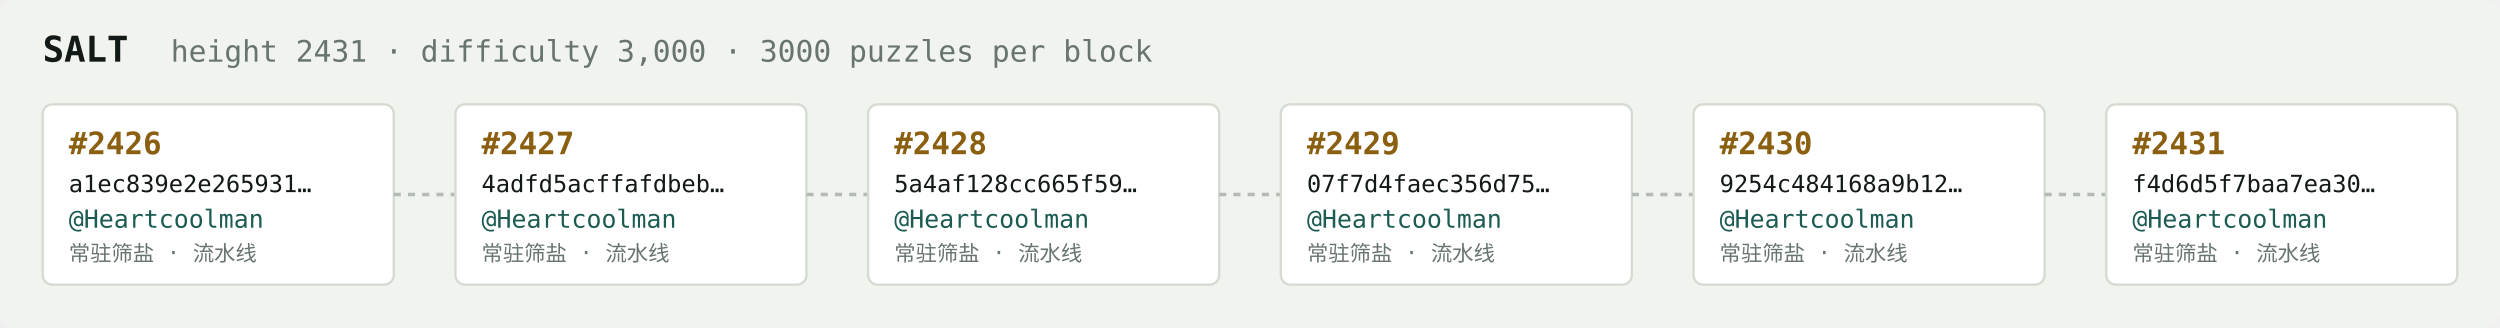
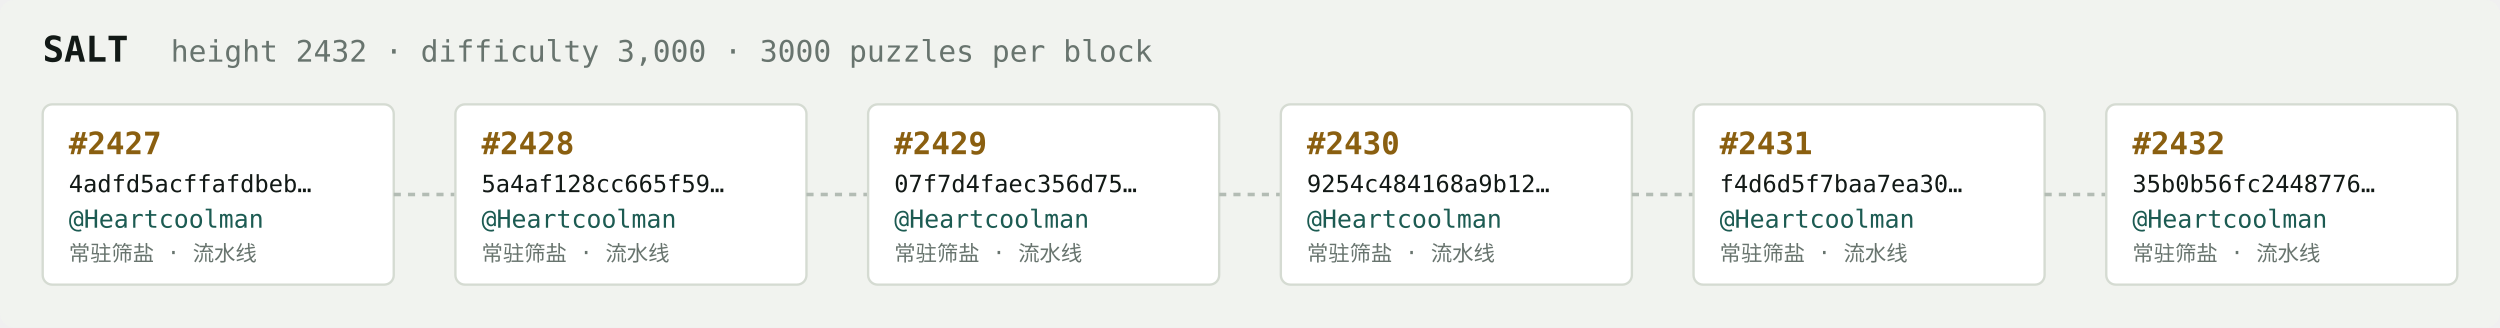
<svg xmlns="http://www.w3.org/2000/svg" width="1054" height="138" viewBox="0 0 1054 138" font-family="ui-monospace,SFMono-Regular,Menlo,monospace">
  <rect fill="#f1f3ef" width="1054" height="138" rx="6" />
  <text x="18" y="26" fill="#121916" font-size="15" font-weight="700">SALT</text>
-   <text x="72" y="26" fill="#68746e" font-size="12.5">height 2431 · difficulty 3,000 · 3000 puzzles per block</text>
+   <text x="72" y="26" fill="#68746e" font-size="12.5">height 2432 · difficulty 3,000 · 3000 puzzles per block</text>
  <rect x="18" y="44" width="148" height="76" rx="4" fill="#ffffff" stroke="#d5dbd2" stroke-width="1" />
-   <text x="29" y="65" fill="#8a5f10" font-size="13" font-weight="700">#2426</text>
-   <text x="29" y="81" fill="#121916" font-size="10">a1ec839e2e265931…</text>
+   <text x="29" y="65" fill="#8a5f10" font-size="13" font-weight="700">#2427</text>
+   <text x="29" y="81" fill="#121916" font-size="10">4adfd5acffafdbeb…</text>
  <text x="29" y="96" fill="#1c5b52" font-size="10.5">@Heartcoolman</text>
  <text x="29" y="110" fill="#68746e" font-size="9">常驻筛盐 · 流水线</text>
  <line x1="166" y1="82.0" x2="192" y2="82.0" stroke="#b3bcb4" stroke-width="1.5" stroke-dasharray="3 3" />
  <rect x="192" y="44" width="148" height="76" rx="4" fill="#ffffff" stroke="#d5dbd2" stroke-width="1" />
-   <text x="203" y="65" fill="#8a5f10" font-size="13" font-weight="700">#2427</text>
-   <text x="203" y="81" fill="#121916" font-size="10">4adfd5acffafdbeb…</text>
+   <text x="203" y="65" fill="#8a5f10" font-size="13" font-weight="700">#2428</text>
+   <text x="203" y="81" fill="#121916" font-size="10">5a4af128cc665f59…</text>
  <text x="203" y="96" fill="#1c5b52" font-size="10.5">@Heartcoolman</text>
  <text x="203" y="110" fill="#68746e" font-size="9">常驻筛盐 · 流水线</text>
  <line x1="340" y1="82.0" x2="366" y2="82.0" stroke="#b3bcb4" stroke-width="1.5" stroke-dasharray="3 3" />
  <rect x="366" y="44" width="148" height="76" rx="4" fill="#ffffff" stroke="#d5dbd2" stroke-width="1" />
-   <text x="377" y="65" fill="#8a5f10" font-size="13" font-weight="700">#2428</text>
-   <text x="377" y="81" fill="#121916" font-size="10">5a4af128cc665f59…</text>
+   <text x="377" y="65" fill="#8a5f10" font-size="13" font-weight="700">#2429</text>
+   <text x="377" y="81" fill="#121916" font-size="10">07f7d4faec356d75…</text>
  <text x="377" y="96" fill="#1c5b52" font-size="10.5">@Heartcoolman</text>
  <text x="377" y="110" fill="#68746e" font-size="9">常驻筛盐 · 流水线</text>
  <line x1="514" y1="82.0" x2="540" y2="82.0" stroke="#b3bcb4" stroke-width="1.5" stroke-dasharray="3 3" />
  <rect x="540" y="44" width="148" height="76" rx="4" fill="#ffffff" stroke="#d5dbd2" stroke-width="1" />
-   <text x="551" y="65" fill="#8a5f10" font-size="13" font-weight="700">#2429</text>
-   <text x="551" y="81" fill="#121916" font-size="10">07f7d4faec356d75…</text>
+   <text x="551" y="65" fill="#8a5f10" font-size="13" font-weight="700">#2430</text>
+   <text x="551" y="81" fill="#121916" font-size="10">9254c484168a9b12…</text>
  <text x="551" y="96" fill="#1c5b52" font-size="10.5">@Heartcoolman</text>
  <text x="551" y="110" fill="#68746e" font-size="9">常驻筛盐 · 流水线</text>
  <line x1="688" y1="82.0" x2="714" y2="82.0" stroke="#b3bcb4" stroke-width="1.5" stroke-dasharray="3 3" />
  <rect x="714" y="44" width="148" height="76" rx="4" fill="#ffffff" stroke="#d5dbd2" stroke-width="1" />
-   <text x="725" y="65" fill="#8a5f10" font-size="13" font-weight="700">#2430</text>
-   <text x="725" y="81" fill="#121916" font-size="10">9254c484168a9b12…</text>
+   <text x="725" y="65" fill="#8a5f10" font-size="13" font-weight="700">#2431</text>
+   <text x="725" y="81" fill="#121916" font-size="10">f4d6d5f7baa7ea30…</text>
  <text x="725" y="96" fill="#1c5b52" font-size="10.5">@Heartcoolman</text>
  <text x="725" y="110" fill="#68746e" font-size="9">常驻筛盐 · 流水线</text>
  <line x1="862" y1="82.0" x2="888" y2="82.0" stroke="#b3bcb4" stroke-width="1.5" stroke-dasharray="3 3" />
  <rect x="888" y="44" width="148" height="76" rx="4" fill="#ffffff" stroke="#d5dbd2" stroke-width="1" />
-   <text x="899" y="65" fill="#8a5f10" font-size="13" font-weight="700">#2431</text>
-   <text x="899" y="81" fill="#121916" font-size="10">f4d6d5f7baa7ea30…</text>
+   <text x="899" y="65" fill="#8a5f10" font-size="13" font-weight="700">#2432</text>
+   <text x="899" y="81" fill="#121916" font-size="10">35b0b56fc2448776…</text>
  <text x="899" y="96" fill="#1c5b52" font-size="10.5">@Heartcoolman</text>
  <text x="899" y="110" fill="#68746e" font-size="9">常驻筛盐 · 流水线</text>
</svg>
